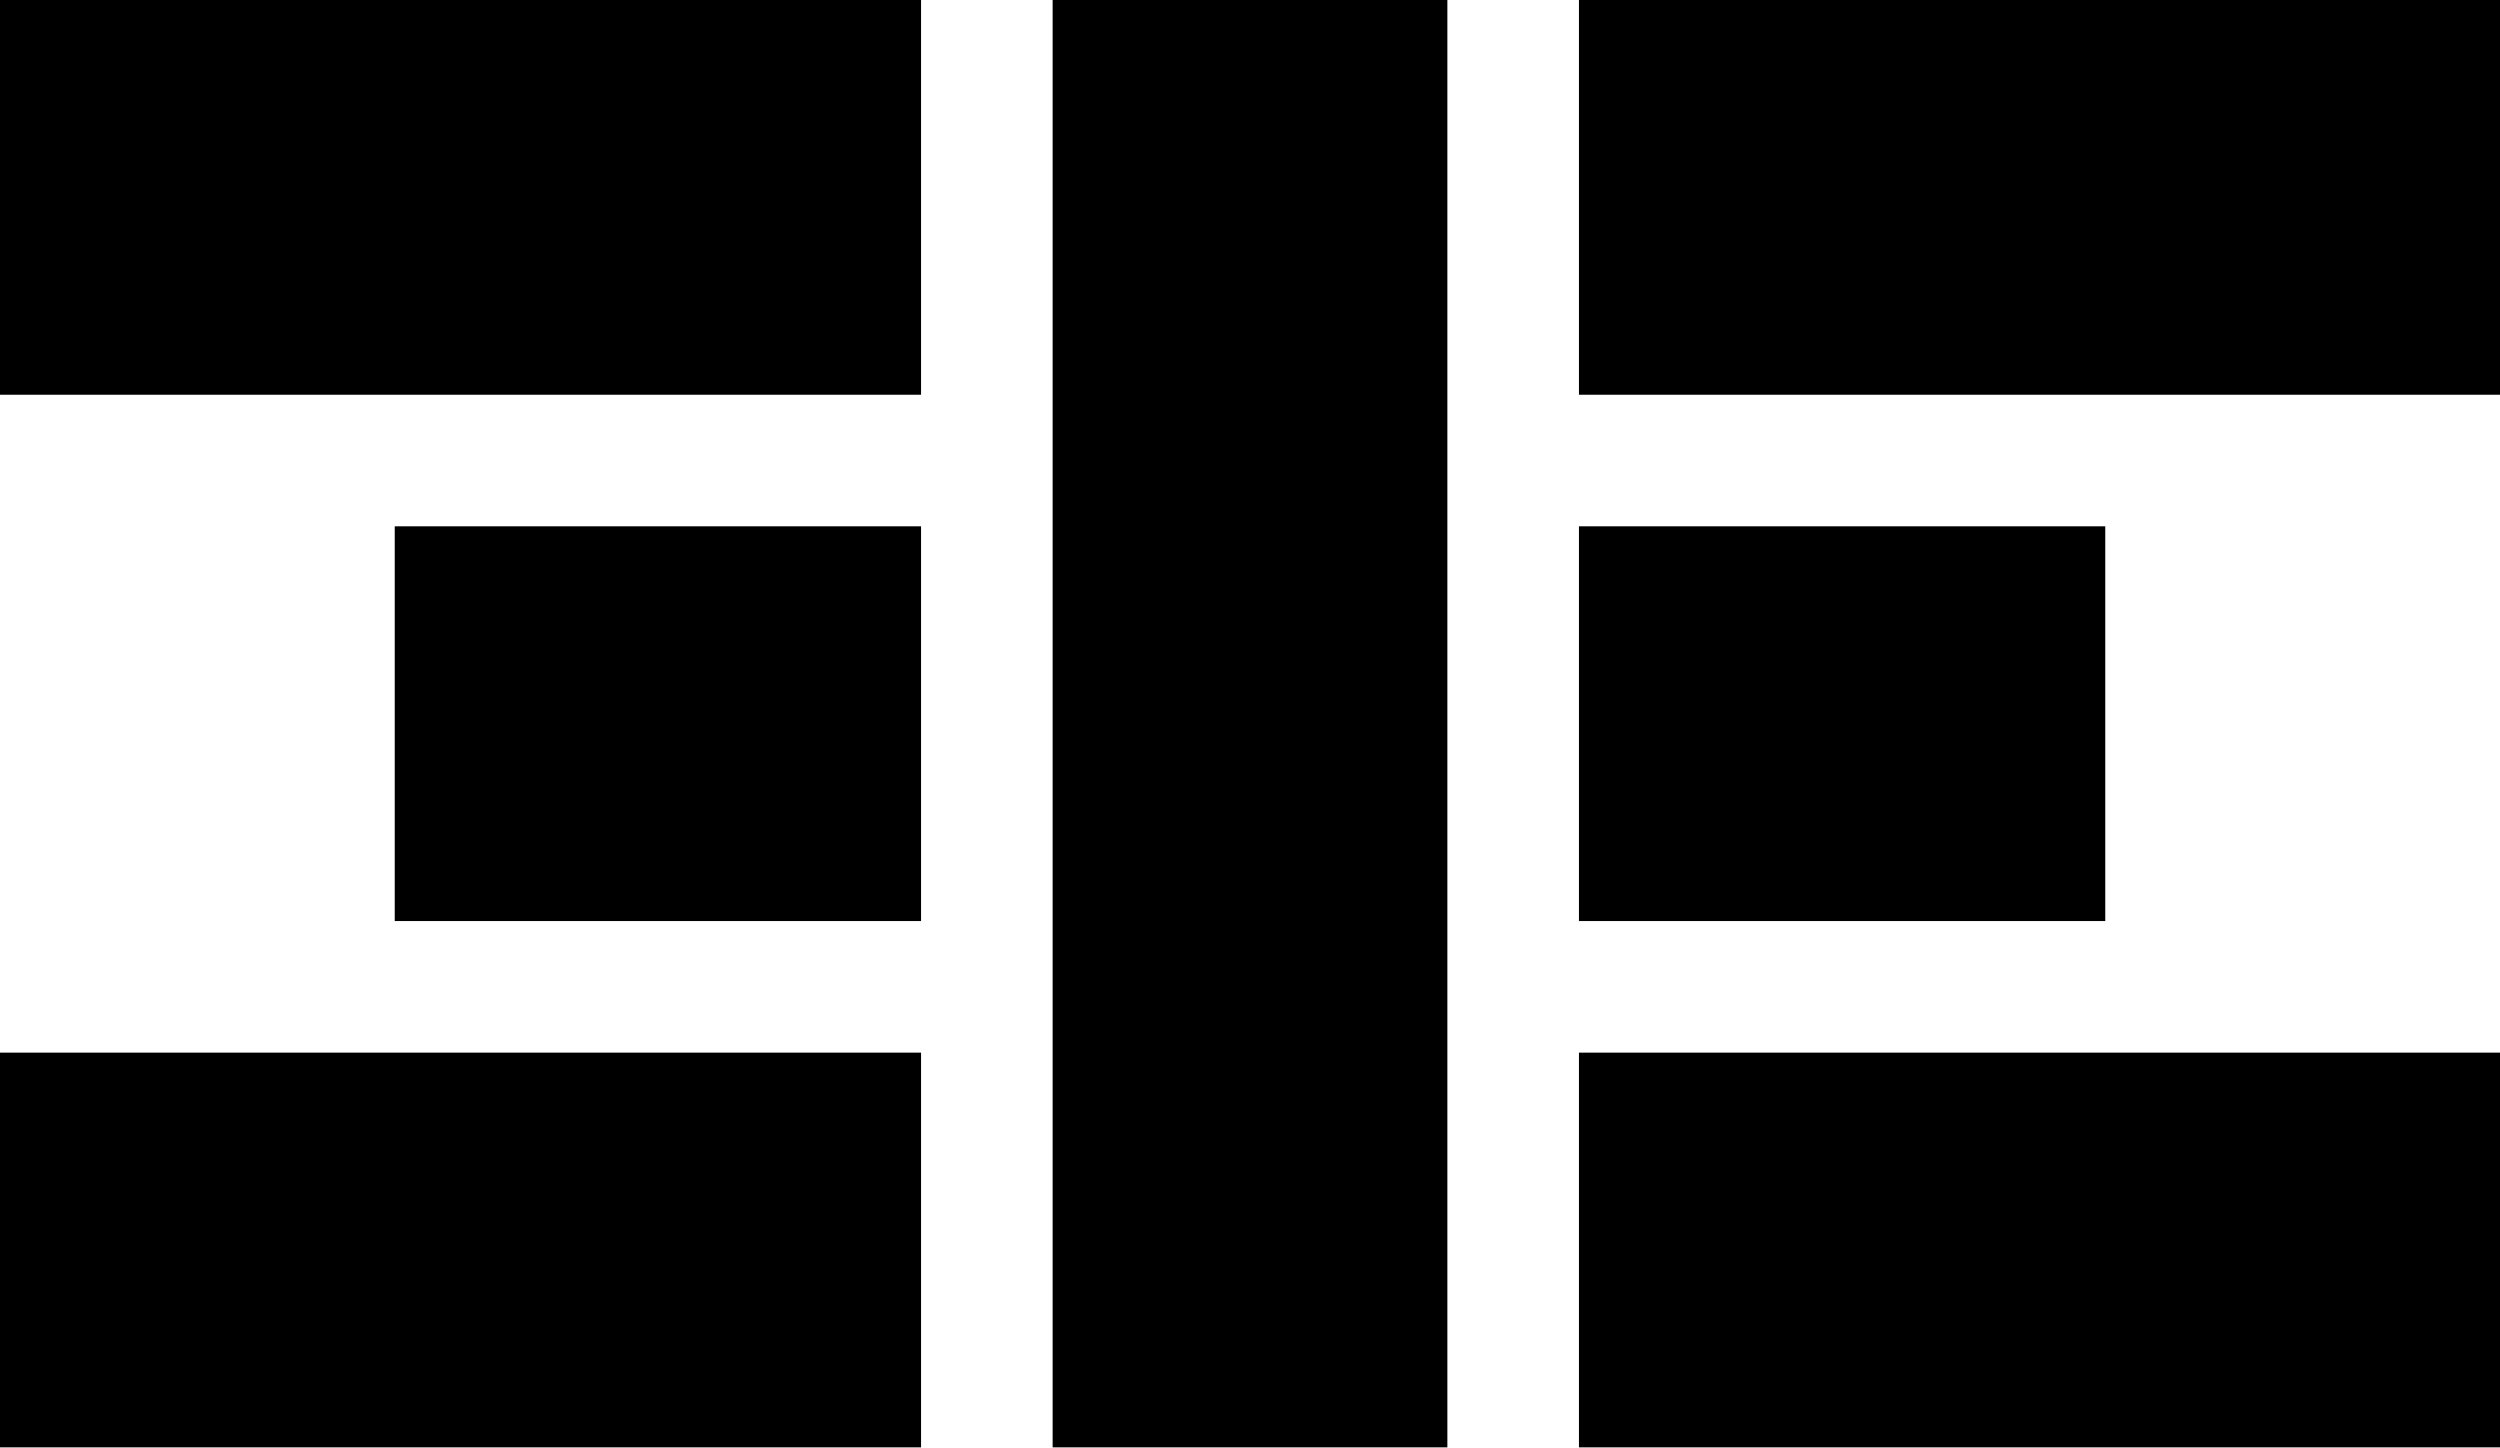
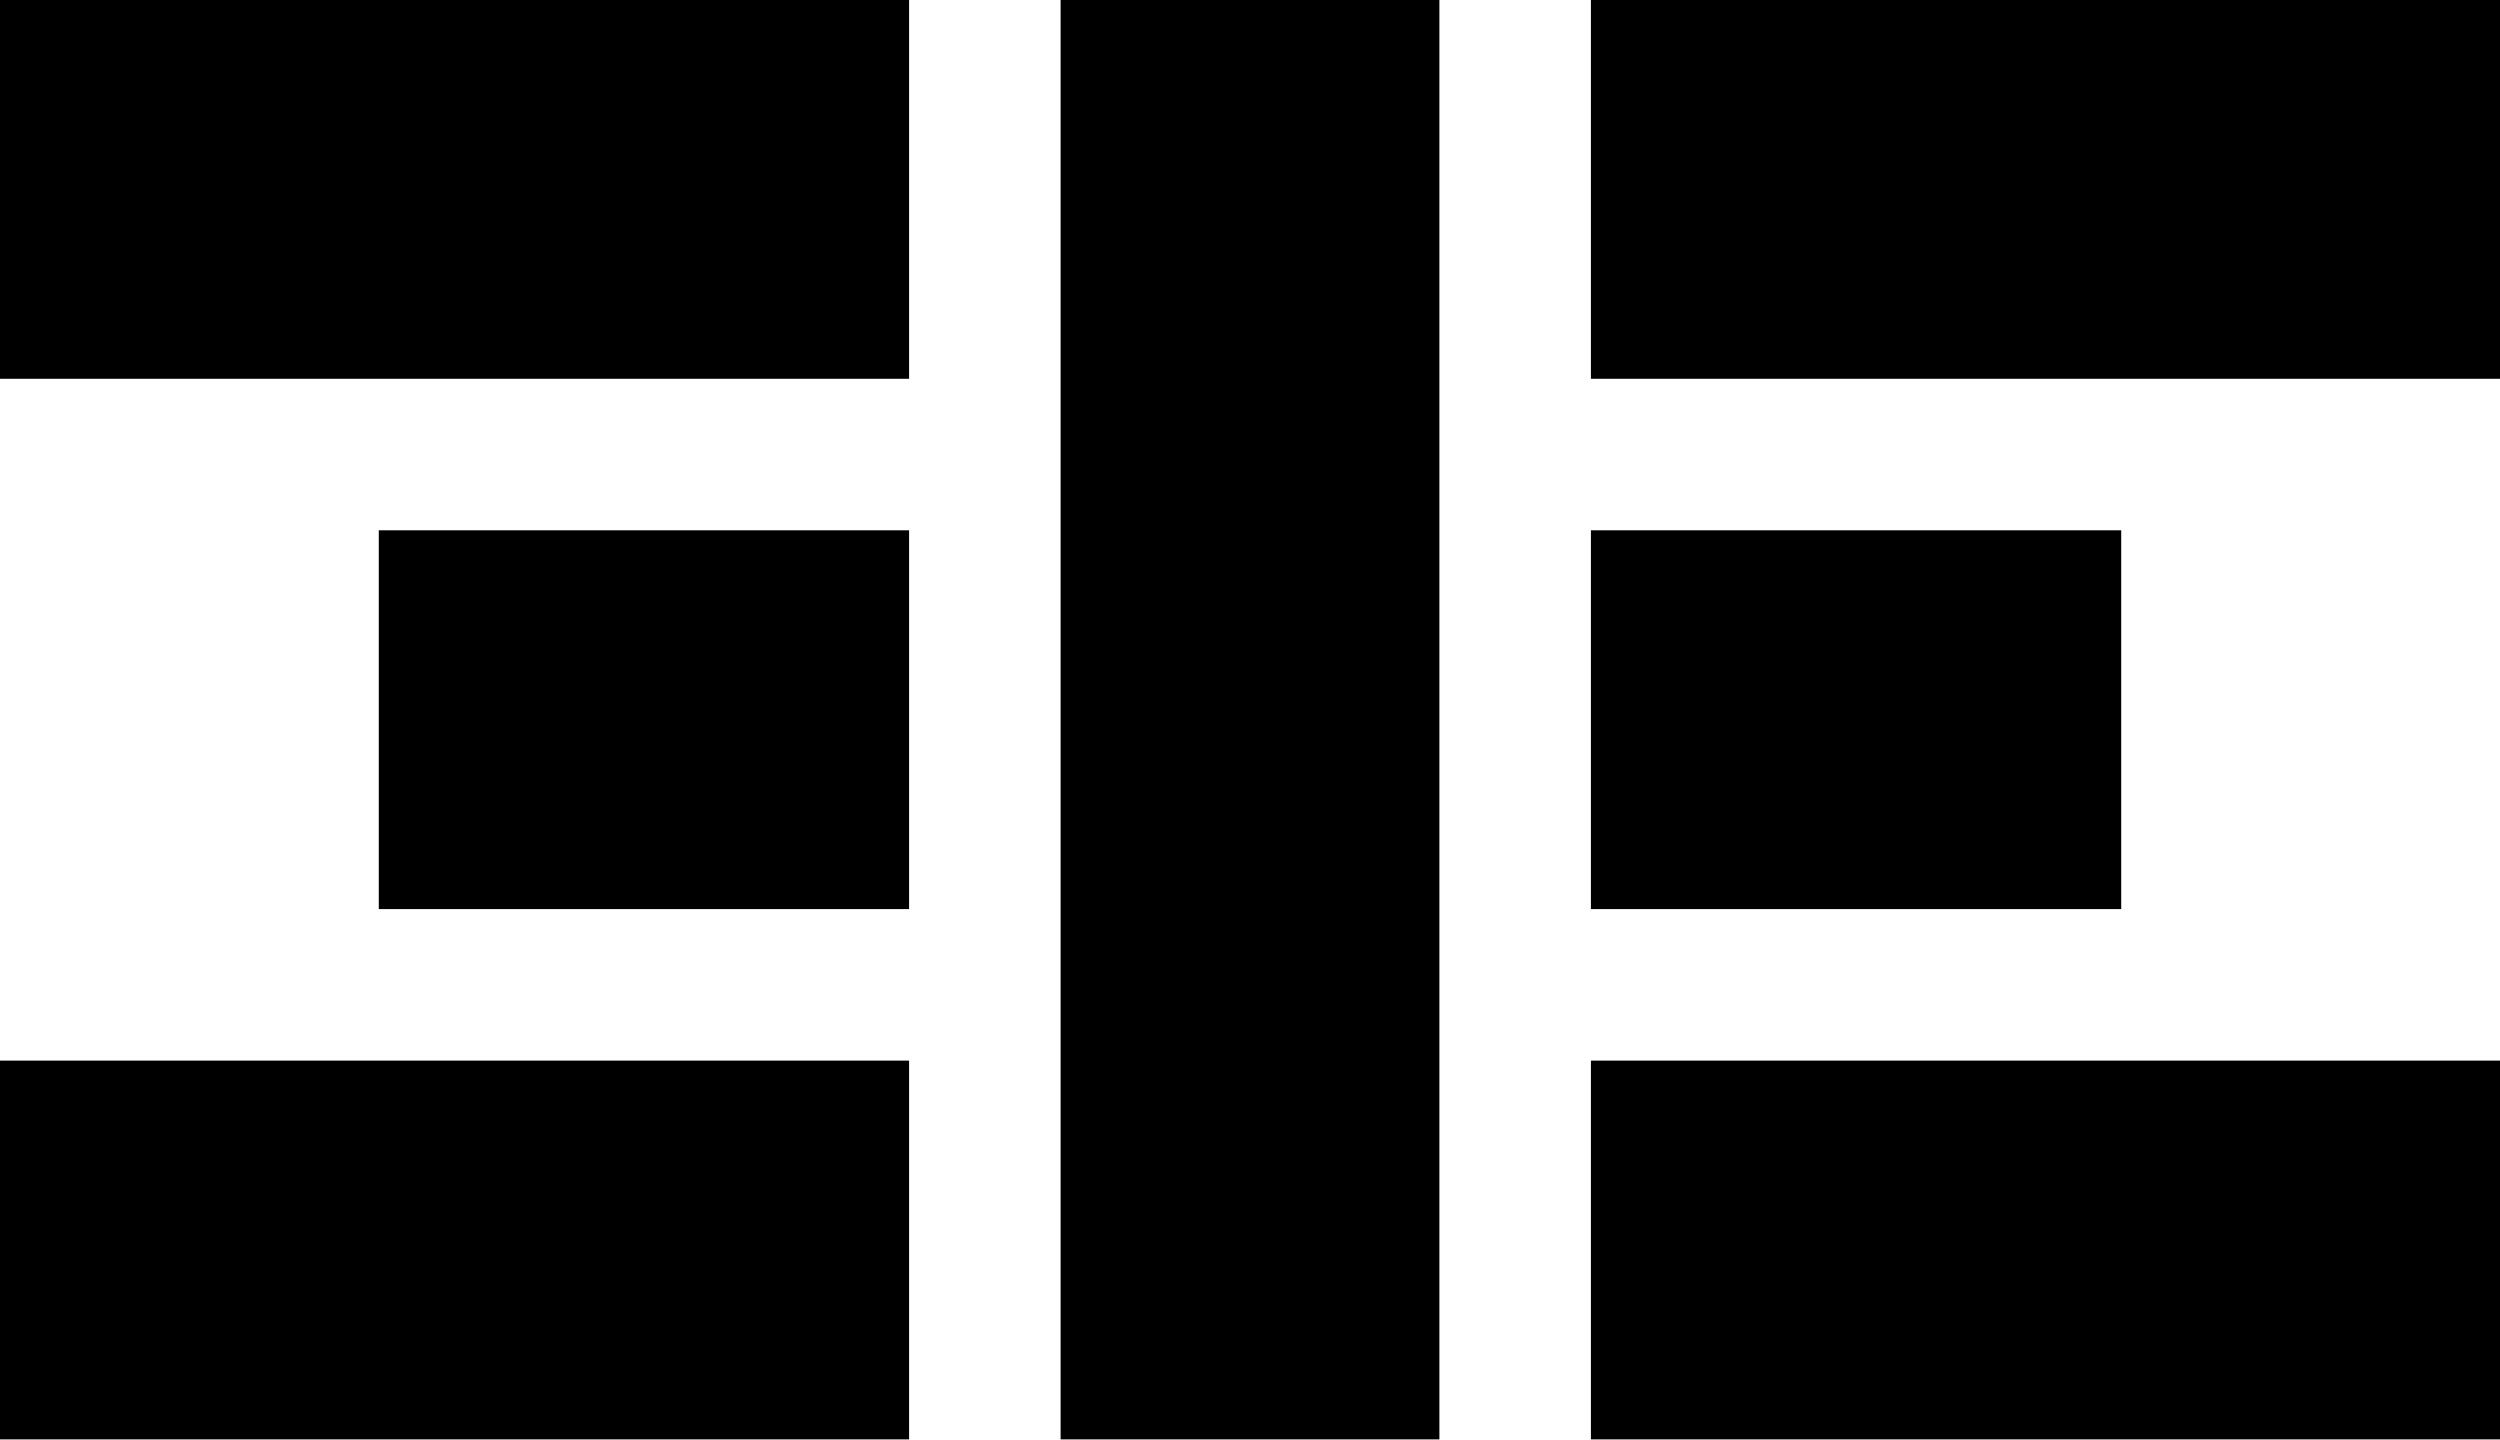
- <svg xmlns="http://www.w3.org/2000/svg" viewBox="0 0 38 22">
-   <path d="M0 0h14v6H0zM6 8h8v6H6zM0 16h14v6H0zM16 0h6v22h-6zM24 0h14v6H24zM24 8h8v6h-8zM24 16h14v6H24z" />
+ <svg xmlns="http://www.w3.org/2000/svg" viewBox="0 0 33 19">
+   <path d="M0 0h12v5H0zM5 7h7v5H5zM0 14h12v5H0zM14 0h5v19h-5zM21 0h12v5H21zM21 7h7v5h-7zM21 14h12v5H21z" />
</svg>
